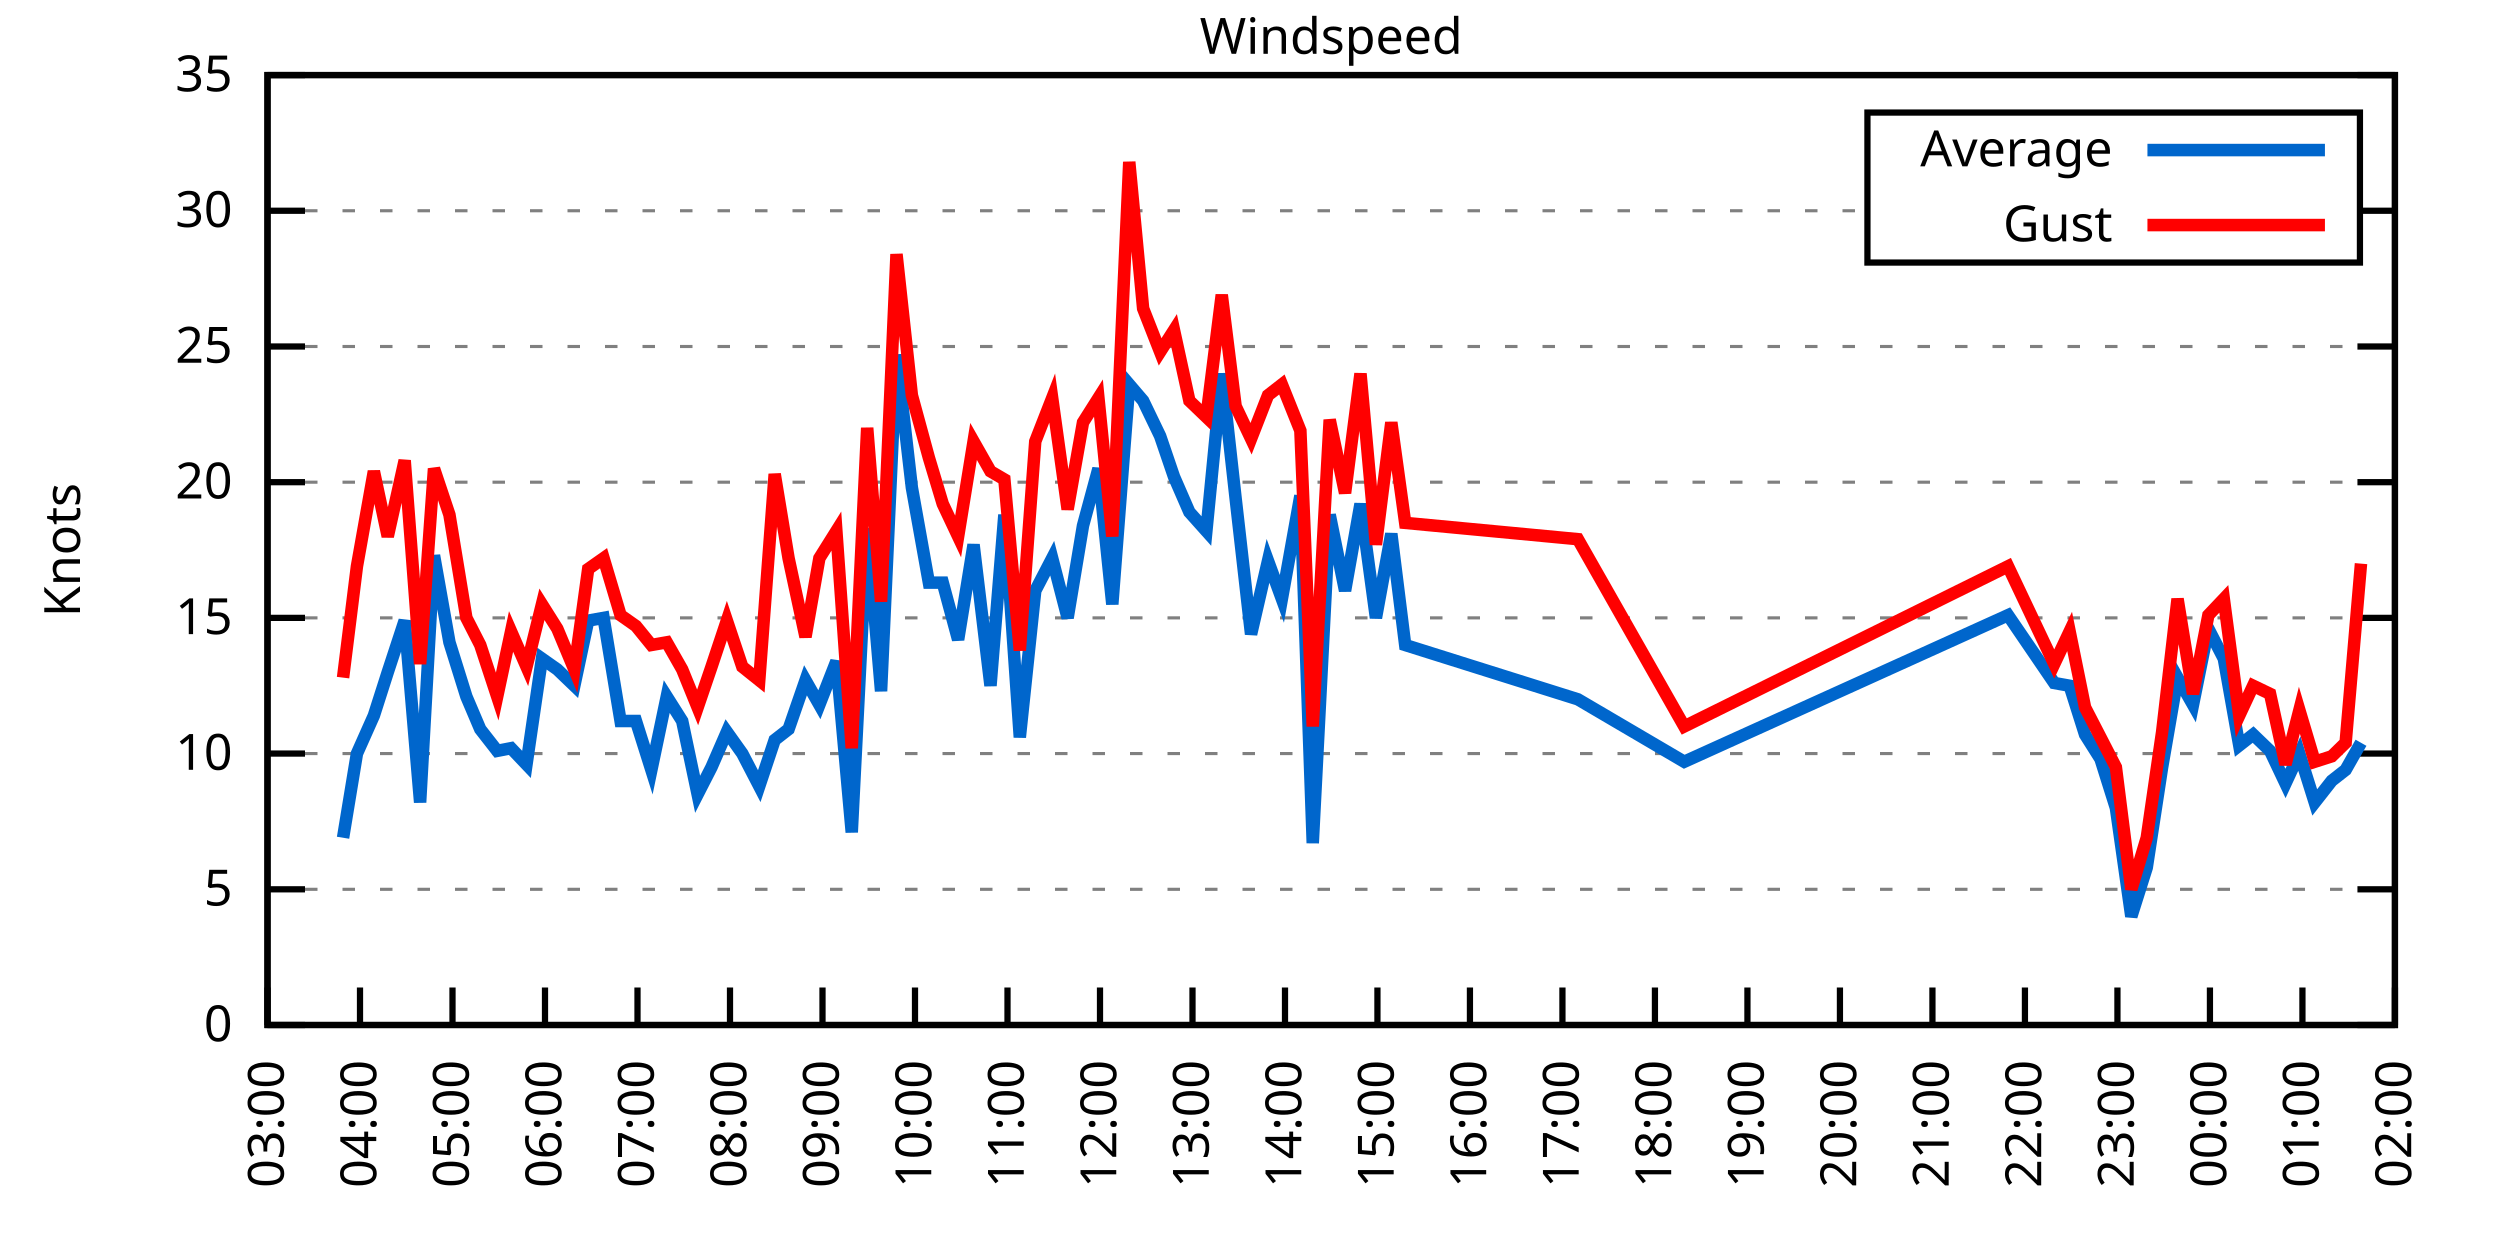
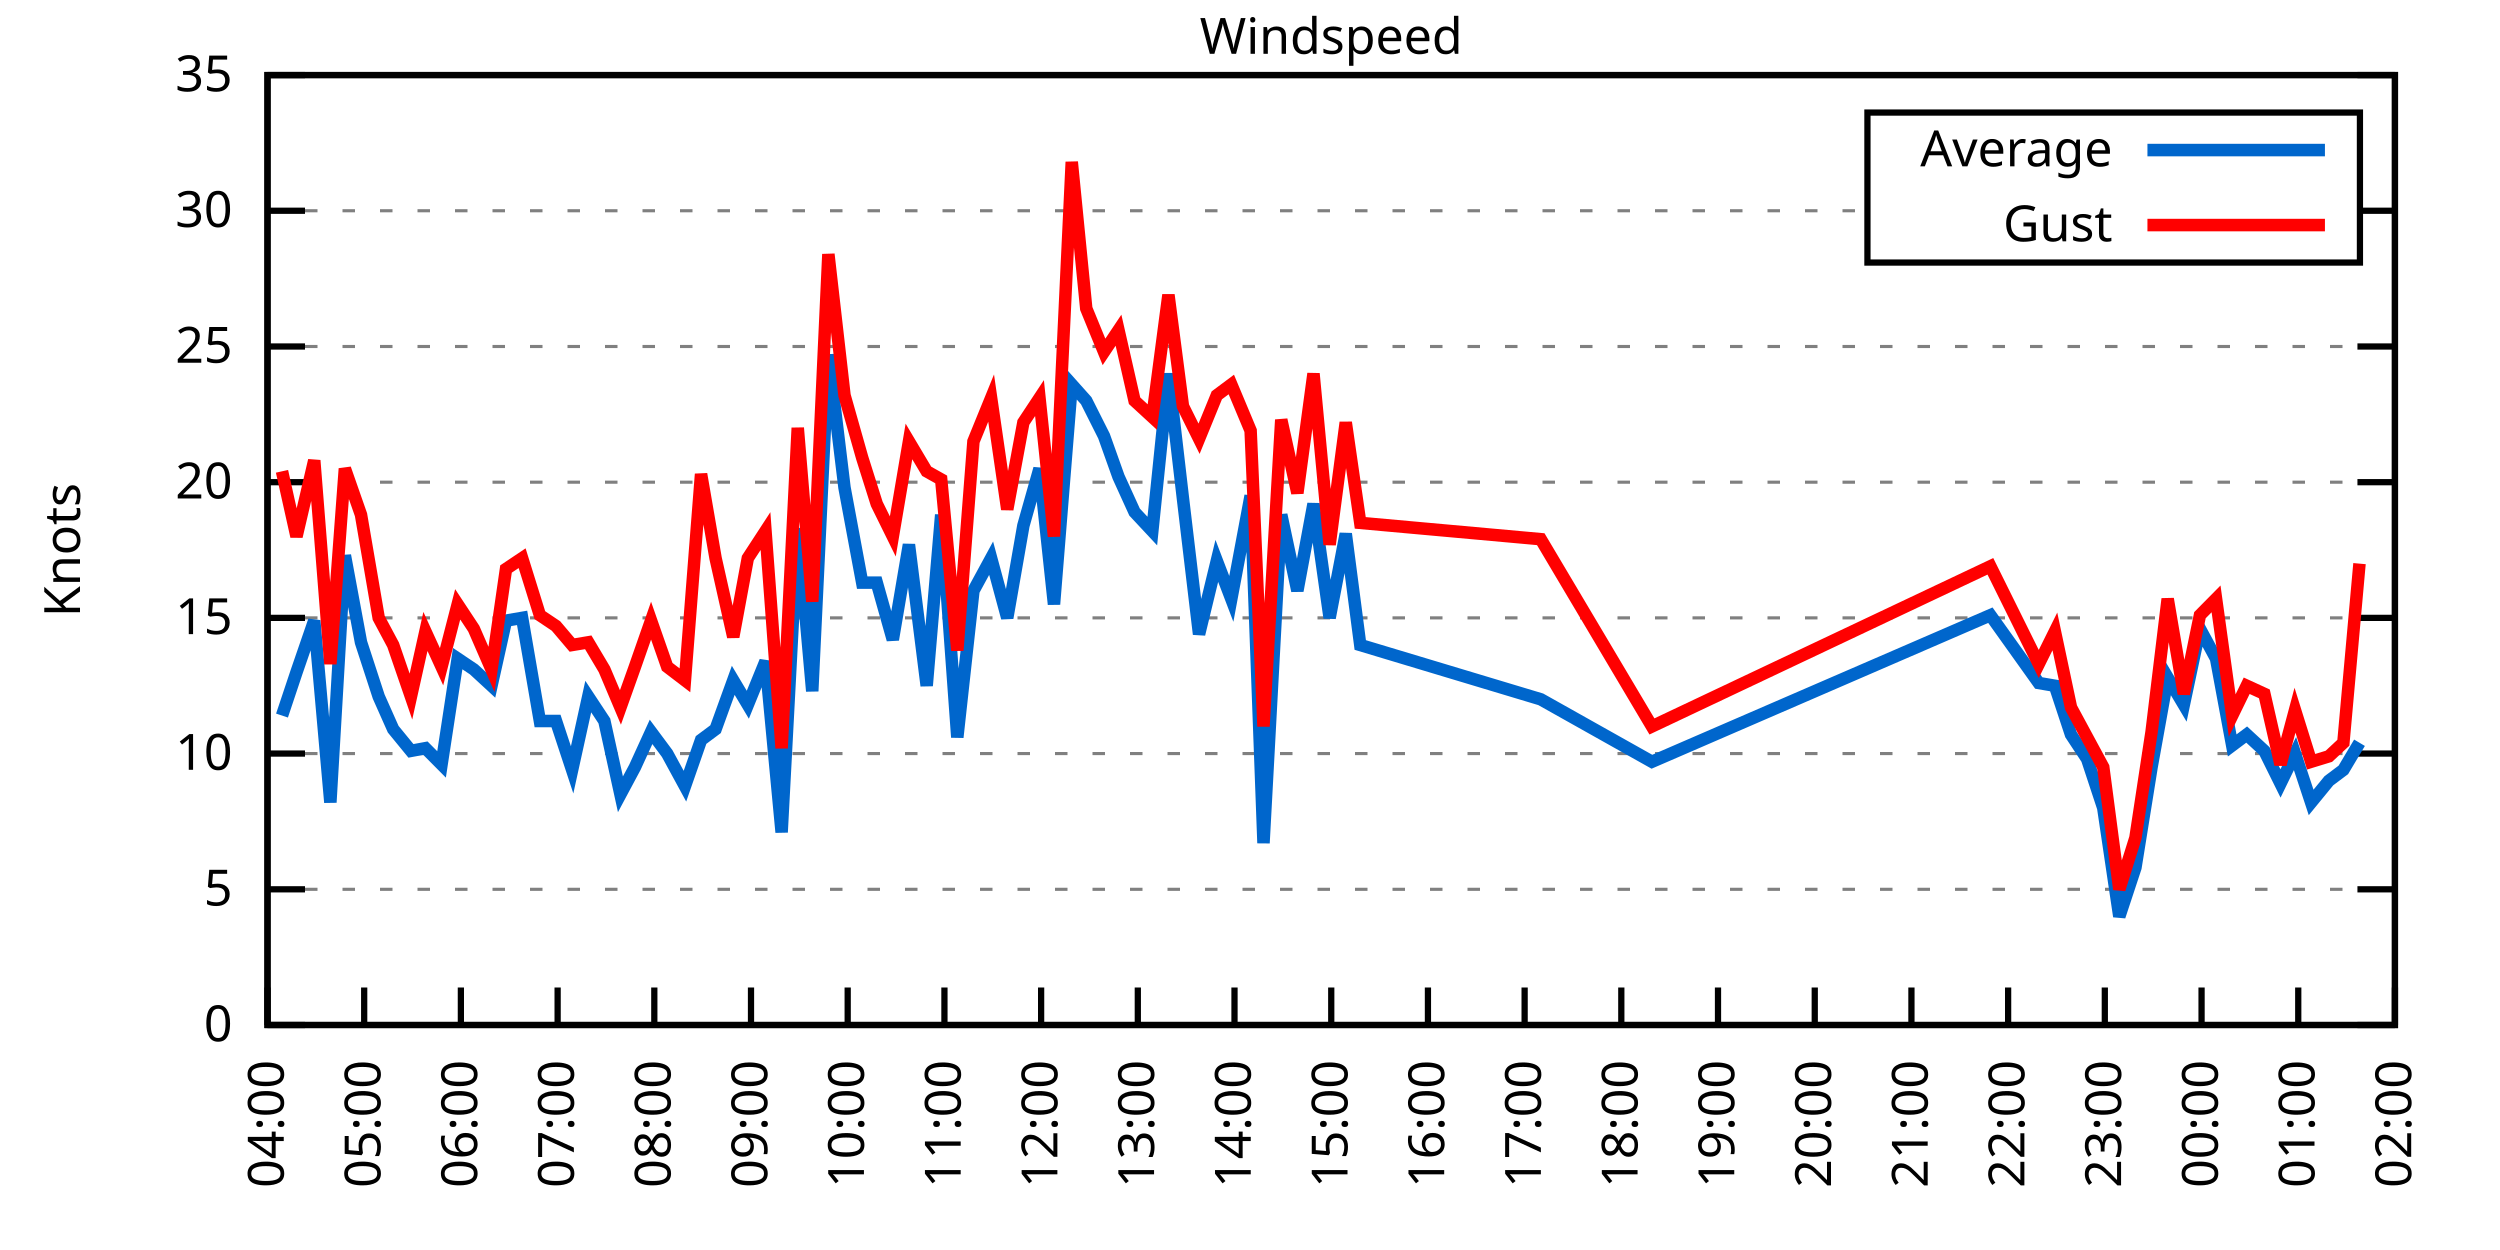
<svg xmlns="http://www.w3.org/2000/svg" xmlns:xlink="http://www.w3.org/1999/xlink" width="400" height="200" viewBox="0 0 400 200">
  <g id="gnuplot_canvas">
    <rect x="0" y="0" width="400" height="200" fill="none" />
    <defs>
      <circle id="gpDot" r="0.5" stroke-width="0.5" stroke="currentColor" />
      <path id="gpPt0" stroke-width="0.333" stroke="currentColor" d="M-1,0 h2 M0,-1 v2" />
      <path id="gpPt1" stroke-width="0.333" stroke="currentColor" d="M-1,-1 L1,1 M1,-1 L-1,1" />
      <path id="gpPt2" stroke-width="0.333" stroke="currentColor" d="M-1,0 L1,0 M0,-1 L0,1 M-1,-1 L1,1 M-1,1 L1,-1" />
      <rect id="gpPt3" stroke-width="0.333" stroke="currentColor" x="-1" y="-1" width="2" height="2" />
      <rect id="gpPt4" stroke-width="0.333" stroke="currentColor" fill="currentColor" x="-1" y="-1" width="2" height="2" />
      <circle id="gpPt5" stroke-width="0.333" stroke="currentColor" cx="0" cy="0" r="1" />
      <use xlink:href="#gpPt5" id="gpPt6" fill="currentColor" stroke="none" />
      <path id="gpPt7" stroke-width="0.333" stroke="currentColor" d="M0,-1.33 L-1.33,0.67 L1.33,0.67 z" />
      <use xlink:href="#gpPt7" id="gpPt8" fill="currentColor" stroke="none" />
      <use xlink:href="#gpPt7" id="gpPt9" stroke="currentColor" transform="rotate(180)" />
      <use xlink:href="#gpPt9" id="gpPt10" fill="currentColor" stroke="none" />
      <use xlink:href="#gpPt3" id="gpPt11" stroke="currentColor" transform="rotate(45)" />
      <use xlink:href="#gpPt11" id="gpPt12" fill="currentColor" stroke="none" />
      <path id="gpPt13" stroke-width="0.333" stroke="currentColor" d="M0,1.330 L1.265,0.411 L0.782,-1.067 L-0.782,-1.076 L-1.265,0.411 z" />
      <use xlink:href="#gpPt13" id="gpPt14" fill="currentColor" stroke="none" />
      <filter id="textbox" filterUnits="objectBoundingBox" x="0" y="0" height="1" width="1">
        <feFlood flood-color="white" flood-opacity="1" result="bgnd" />
        <feComposite in="SourceGraphic" in2="bgnd" operator="atop" />
      </filter>
      <filter id="greybox" filterUnits="objectBoundingBox" x="0" y="0" height="1" width="1">
        <feFlood flood-color="lightgrey" flood-opacity="1" result="grey" />
        <feComposite in="SourceGraphic" in2="grey" operator="atop" />
      </filter>
    </defs>
    <g fill="none" color="white" stroke="currentColor" stroke-width="1.00" stroke-linecap="butt" stroke-linejoin="miter">
</g>
    <g fill="none" color="black" stroke="currentColor" stroke-width="1.00" stroke-linecap="butt" stroke-linejoin="miter">
      <g stroke="none" shape-rendering="crispEdges">
        <polygon fill="rgb(255, 255, 255)" points="42.80,164.00 383.18,164.00 383.18,12.02 42.80,12.02 " />
      </g>
    </g>
    <g fill="none" color="black" stroke="currentColor" stroke-width="1.00" stroke-linecap="butt" stroke-linejoin="miter">
</g>
    <g fill="none" color="black" stroke="black" stroke-width="0.50" stroke-linecap="butt" stroke-linejoin="miter">
</g>
    <g fill="none" color="gray" stroke="currentColor" stroke-width="0.50" stroke-linecap="butt" stroke-linejoin="miter">
      <path stroke="gray" stroke-dasharray="2,4" class="gridline" d="M42.80,164.00 L383.19,164.00  " />
    </g>
    <g fill="none" color="gray" stroke="gray" stroke-width="1.00" stroke-linecap="butt" stroke-linejoin="miter">
</g>
    <g fill="none" color="black" stroke="currentColor" stroke-width="1.00" stroke-linecap="butt" stroke-linejoin="miter">
      <path stroke="black" d="M42.80,164.00 L48.80,164.00 M383.19,164.00 L377.19,164.00  " />
      <g transform="translate(37.20,166.60)" stroke="none" fill="black" font-family="Sans" font-size="8.00" text-anchor="end">
        <text>
          <tspan font-family="Sans"> 0</tspan>
        </text>
      </g>
    </g>
    <g fill="none" color="black" stroke="currentColor" stroke-width="1.00" stroke-linecap="butt" stroke-linejoin="miter">
</g>
    <g fill="none" color="black" stroke="black" stroke-width="0.50" stroke-linecap="butt" stroke-linejoin="miter">
</g>
    <g fill="none" color="gray" stroke="currentColor" stroke-width="0.50" stroke-linecap="butt" stroke-linejoin="miter">
      <path stroke="gray" stroke-dasharray="2,4" class="gridline" d="M42.80,142.29 L383.19,142.29  " />
    </g>
    <g fill="none" color="gray" stroke="gray" stroke-width="1.00" stroke-linecap="butt" stroke-linejoin="miter">
</g>
    <g fill="none" color="black" stroke="currentColor" stroke-width="1.00" stroke-linecap="butt" stroke-linejoin="miter">
      <path stroke="black" d="M42.80,142.29 L48.80,142.29 M383.19,142.29 L377.19,142.29  " />
      <g transform="translate(37.20,144.89)" stroke="none" fill="black" font-family="Sans" font-size="8.00" text-anchor="end">
        <text>
          <tspan font-family="Sans"> 5</tspan>
        </text>
      </g>
    </g>
    <g fill="none" color="black" stroke="currentColor" stroke-width="1.00" stroke-linecap="butt" stroke-linejoin="miter">
</g>
    <g fill="none" color="black" stroke="black" stroke-width="0.50" stroke-linecap="butt" stroke-linejoin="miter">
</g>
    <g fill="none" color="gray" stroke="currentColor" stroke-width="0.50" stroke-linecap="butt" stroke-linejoin="miter">
      <path stroke="gray" stroke-dasharray="2,4" class="gridline" d="M42.80,120.57 L383.19,120.57  " />
    </g>
    <g fill="none" color="gray" stroke="gray" stroke-width="1.00" stroke-linecap="butt" stroke-linejoin="miter">
</g>
    <g fill="none" color="black" stroke="currentColor" stroke-width="1.00" stroke-linecap="butt" stroke-linejoin="miter">
      <path stroke="black" d="M42.80,120.57 L48.80,120.57 M383.19,120.57 L377.19,120.57  " />
      <g transform="translate(37.20,123.17)" stroke="none" fill="black" font-family="Sans" font-size="8.00" text-anchor="end">
        <text>
          <tspan font-family="Sans"> 10</tspan>
        </text>
      </g>
    </g>
    <g fill="none" color="black" stroke="currentColor" stroke-width="1.00" stroke-linecap="butt" stroke-linejoin="miter">
</g>
    <g fill="none" color="black" stroke="black" stroke-width="0.50" stroke-linecap="butt" stroke-linejoin="miter">
</g>
    <g fill="none" color="gray" stroke="currentColor" stroke-width="0.50" stroke-linecap="butt" stroke-linejoin="miter">
      <path stroke="gray" stroke-dasharray="2,4" class="gridline" d="M42.80,98.86 L383.19,98.86  " />
    </g>
    <g fill="none" color="gray" stroke="gray" stroke-width="1.00" stroke-linecap="butt" stroke-linejoin="miter">
</g>
    <g fill="none" color="black" stroke="currentColor" stroke-width="1.00" stroke-linecap="butt" stroke-linejoin="miter">
      <path stroke="black" d="M42.80,98.86 L48.80,98.86 M383.19,98.86 L377.19,98.86  " />
      <g transform="translate(37.20,101.46)" stroke="none" fill="black" font-family="Sans" font-size="8.00" text-anchor="end">
        <text>
          <tspan font-family="Sans"> 15</tspan>
        </text>
      </g>
    </g>
    <g fill="none" color="black" stroke="currentColor" stroke-width="1.00" stroke-linecap="butt" stroke-linejoin="miter">
</g>
    <g fill="none" color="black" stroke="black" stroke-width="0.50" stroke-linecap="butt" stroke-linejoin="miter">
</g>
    <g fill="none" color="gray" stroke="currentColor" stroke-width="0.50" stroke-linecap="butt" stroke-linejoin="miter">
      <path stroke="gray" stroke-dasharray="2,4" class="gridline" d="M42.80,77.15 L383.19,77.15  " />
    </g>
    <g fill="none" color="gray" stroke="gray" stroke-width="1.00" stroke-linecap="butt" stroke-linejoin="miter">
</g>
    <g fill="none" color="black" stroke="currentColor" stroke-width="1.00" stroke-linecap="butt" stroke-linejoin="miter">
      <path stroke="black" d="M42.80,77.15 L48.80,77.15 M383.19,77.15 L377.19,77.15  " />
      <g transform="translate(37.20,79.75)" stroke="none" fill="black" font-family="Sans" font-size="8.00" text-anchor="end">
        <text>
          <tspan font-family="Sans"> 20</tspan>
        </text>
      </g>
    </g>
    <g fill="none" color="black" stroke="currentColor" stroke-width="1.00" stroke-linecap="butt" stroke-linejoin="miter">
</g>
    <g fill="none" color="black" stroke="black" stroke-width="0.50" stroke-linecap="butt" stroke-linejoin="miter">
</g>
    <g fill="none" color="gray" stroke="currentColor" stroke-width="0.50" stroke-linecap="butt" stroke-linejoin="miter">
      <path stroke="gray" stroke-dasharray="2,4" class="gridline" d="M42.80,55.44 L383.19,55.44  " />
    </g>
    <g fill="none" color="gray" stroke="gray" stroke-width="1.00" stroke-linecap="butt" stroke-linejoin="miter">
</g>
    <g fill="none" color="black" stroke="currentColor" stroke-width="1.00" stroke-linecap="butt" stroke-linejoin="miter">
      <path stroke="black" d="M42.80,55.44 L48.80,55.44 M383.19,55.44 L377.19,55.44  " />
      <g transform="translate(37.20,58.04)" stroke="none" fill="black" font-family="Sans" font-size="8.00" text-anchor="end">
        <text>
          <tspan font-family="Sans"> 25</tspan>
        </text>
      </g>
    </g>
    <g fill="none" color="black" stroke="currentColor" stroke-width="1.00" stroke-linecap="butt" stroke-linejoin="miter">
</g>
    <g fill="none" color="black" stroke="black" stroke-width="0.50" stroke-linecap="butt" stroke-linejoin="miter">
</g>
    <g fill="none" color="gray" stroke="currentColor" stroke-width="0.50" stroke-linecap="butt" stroke-linejoin="miter">
      <path stroke="gray" stroke-dasharray="2,4" class="gridline" d="M42.80,33.72 L298.79,33.72 M377.59,33.72 L383.19,33.72  " />
    </g>
    <g fill="none" color="gray" stroke="gray" stroke-width="1.00" stroke-linecap="butt" stroke-linejoin="miter">
</g>
    <g fill="none" color="black" stroke="currentColor" stroke-width="1.00" stroke-linecap="butt" stroke-linejoin="miter">
      <path stroke="black" d="M42.80,33.72 L48.80,33.72 M383.19,33.72 L377.19,33.72  " />
      <g transform="translate(37.20,36.32)" stroke="none" fill="black" font-family="Sans" font-size="8.00" text-anchor="end">
        <text>
          <tspan font-family="Sans"> 30</tspan>
        </text>
      </g>
    </g>
    <g fill="none" color="black" stroke="currentColor" stroke-width="1.00" stroke-linecap="butt" stroke-linejoin="miter">
</g>
    <g fill="none" color="black" stroke="black" stroke-width="0.50" stroke-linecap="butt" stroke-linejoin="miter">
</g>
    <g fill="none" color="gray" stroke="currentColor" stroke-width="0.50" stroke-linecap="butt" stroke-linejoin="miter">
      <path stroke="gray" stroke-dasharray="2,4" class="gridline" d="M42.80,12.01 L383.19,12.01  " />
    </g>
    <g fill="none" color="gray" stroke="gray" stroke-width="1.00" stroke-linecap="butt" stroke-linejoin="miter">
</g>
    <g fill="none" color="black" stroke="currentColor" stroke-width="1.00" stroke-linecap="butt" stroke-linejoin="miter">
      <path stroke="black" d="M42.80,12.01 L48.80,12.01 M383.19,12.01 L377.19,12.01  " />
      <g transform="translate(37.20,14.61)" stroke="none" fill="black" font-family="Sans" font-size="8.00" text-anchor="end">
        <text>
          <tspan font-family="Sans"> 35</tspan>
        </text>
      </g>
    </g>
    <g fill="none" color="black" stroke="currentColor" stroke-width="1.00" stroke-linecap="butt" stroke-linejoin="miter">
      <path stroke="black" d="M42.80,164.00 L42.80,158.00  " />
      <g transform="translate(45.40,169.60) rotate(270.00)" stroke="none" fill="black" font-family="Sans" font-size="8.00" text-anchor="end">
        <text>
-           <tspan font-family="Sans">03:00</tspan>
-         </text>
-       </g>
-     </g>
-     <g fill="none" color="black" stroke="currentColor" stroke-width="1.00" stroke-linecap="butt" stroke-linejoin="miter">
-       <path stroke="black" d="M57.60,164.00 L57.60,158.00  " />
-       <g transform="translate(60.20,169.60) rotate(270.00)" stroke="none" fill="black" font-family="Sans" font-size="8.00" text-anchor="end">
-         <text>
          <tspan font-family="Sans">04:00</tspan>
        </text>
      </g>
    </g>
    <g fill="none" color="black" stroke="currentColor" stroke-width="1.00" stroke-linecap="butt" stroke-linejoin="miter">
-       <path stroke="black" d="M72.40,164.00 L72.40,158.00  " />
-       <g transform="translate(75.00,169.60) rotate(270.00)" stroke="none" fill="black" font-family="Sans" font-size="8.00" text-anchor="end">
+       <path stroke="black" d="M58.27,164.00 L58.27,158.00  " />
+       <g transform="translate(60.87,169.60) rotate(270.00)" stroke="none" fill="black" font-family="Sans" font-size="8.00" text-anchor="end">
        <text>
          <tspan font-family="Sans">05:00</tspan>
        </text>
      </g>
    </g>
    <g fill="none" color="black" stroke="currentColor" stroke-width="1.00" stroke-linecap="butt" stroke-linejoin="miter">
-       <path stroke="black" d="M87.20,164.00 L87.20,158.00  " />
-       <g transform="translate(89.80,169.60) rotate(270.00)" stroke="none" fill="black" font-family="Sans" font-size="8.00" text-anchor="end">
+       <path stroke="black" d="M73.74,164.00 L73.74,158.00  " />
+       <g transform="translate(76.34,169.60) rotate(270.00)" stroke="none" fill="black" font-family="Sans" font-size="8.00" text-anchor="end">
        <text>
          <tspan font-family="Sans">06:00</tspan>
        </text>
      </g>
    </g>
    <g fill="none" color="black" stroke="currentColor" stroke-width="1.00" stroke-linecap="butt" stroke-linejoin="miter">
-       <path stroke="black" d="M102.00,164.00 L102.00,158.00  " />
-       <g transform="translate(104.60,169.60) rotate(270.00)" stroke="none" fill="black" font-family="Sans" font-size="8.00" text-anchor="end">
+       <path stroke="black" d="M89.22,164.00 L89.22,158.00  " />
+       <g transform="translate(91.82,169.60) rotate(270.00)" stroke="none" fill="black" font-family="Sans" font-size="8.00" text-anchor="end">
        <text>
          <tspan font-family="Sans">07:00</tspan>
        </text>
      </g>
    </g>
    <g fill="none" color="black" stroke="currentColor" stroke-width="1.00" stroke-linecap="butt" stroke-linejoin="miter">
-       <path stroke="black" d="M116.80,164.00 L116.80,158.00  " />
-       <g transform="translate(119.40,169.60) rotate(270.00)" stroke="none" fill="black" font-family="Sans" font-size="8.00" text-anchor="end">
+       <path stroke="black" d="M104.69,164.00 L104.69,158.00  " />
+       <g transform="translate(107.29,169.60) rotate(270.00)" stroke="none" fill="black" font-family="Sans" font-size="8.00" text-anchor="end">
        <text>
          <tspan font-family="Sans">08:00</tspan>
        </text>
      </g>
    </g>
    <g fill="none" color="black" stroke="currentColor" stroke-width="1.00" stroke-linecap="butt" stroke-linejoin="miter">
-       <path stroke="black" d="M131.60,164.00 L131.60,158.00  " />
-       <g transform="translate(134.20,169.60) rotate(270.00)" stroke="none" fill="black" font-family="Sans" font-size="8.00" text-anchor="end">
+       <path stroke="black" d="M120.16,164.00 L120.16,158.00  " />
+       <g transform="translate(122.76,169.60) rotate(270.00)" stroke="none" fill="black" font-family="Sans" font-size="8.00" text-anchor="end">
        <text>
          <tspan font-family="Sans">09:00</tspan>
        </text>
      </g>
    </g>
    <g fill="none" color="black" stroke="currentColor" stroke-width="1.00" stroke-linecap="butt" stroke-linejoin="miter">
-       <path stroke="black" d="M146.40,164.00 L146.40,158.00  " />
-       <g transform="translate(149.00,169.60) rotate(270.00)" stroke="none" fill="black" font-family="Sans" font-size="8.00" text-anchor="end">
+       <path stroke="black" d="M135.63,164.00 L135.63,158.00  " />
+       <g transform="translate(138.23,169.60) rotate(270.00)" stroke="none" fill="black" font-family="Sans" font-size="8.00" text-anchor="end">
        <text>
          <tspan font-family="Sans">10:00</tspan>
        </text>
      </g>
    </g>
    <g fill="none" color="black" stroke="currentColor" stroke-width="1.00" stroke-linecap="butt" stroke-linejoin="miter">
-       <path stroke="black" d="M161.20,164.00 L161.20,158.00  " />
-       <g transform="translate(163.80,169.60) rotate(270.00)" stroke="none" fill="black" font-family="Sans" font-size="8.00" text-anchor="end">
+       <path stroke="black" d="M151.11,164.00 L151.11,158.00  " />
+       <g transform="translate(153.71,169.60) rotate(270.00)" stroke="none" fill="black" font-family="Sans" font-size="8.00" text-anchor="end">
        <text>
          <tspan font-family="Sans">11:00</tspan>
        </text>
      </g>
    </g>
    <g fill="none" color="black" stroke="currentColor" stroke-width="1.00" stroke-linecap="butt" stroke-linejoin="miter">
-       <path stroke="black" d="M176.00,164.00 L176.00,158.00  " />
-       <g transform="translate(178.60,169.60) rotate(270.00)" stroke="none" fill="black" font-family="Sans" font-size="8.00" text-anchor="end">
+       <path stroke="black" d="M166.58,164.00 L166.58,158.00  " />
+       <g transform="translate(169.18,169.60) rotate(270.00)" stroke="none" fill="black" font-family="Sans" font-size="8.00" text-anchor="end">
        <text>
          <tspan font-family="Sans">12:00</tspan>
        </text>
      </g>
    </g>
    <g fill="none" color="black" stroke="currentColor" stroke-width="1.00" stroke-linecap="butt" stroke-linejoin="miter">
-       <path stroke="black" d="M190.80,164.00 L190.80,158.00  " />
-       <g transform="translate(193.40,169.60) rotate(270.00)" stroke="none" fill="black" font-family="Sans" font-size="8.00" text-anchor="end">
+       <path stroke="black" d="M182.05,164.00 L182.05,158.00  " />
+       <g transform="translate(184.65,169.60) rotate(270.00)" stroke="none" fill="black" font-family="Sans" font-size="8.00" text-anchor="end">
        <text>
          <tspan font-family="Sans">13:00</tspan>
        </text>
      </g>
    </g>
    <g fill="none" color="black" stroke="currentColor" stroke-width="1.00" stroke-linecap="butt" stroke-linejoin="miter">
-       <path stroke="black" d="M205.60,164.00 L205.60,158.00  " />
-       <g transform="translate(208.20,169.60) rotate(270.00)" stroke="none" fill="black" font-family="Sans" font-size="8.00" text-anchor="end">
+       <path stroke="black" d="M197.52,164.00 L197.52,158.00  " />
+       <g transform="translate(200.12,169.60) rotate(270.00)" stroke="none" fill="black" font-family="Sans" font-size="8.00" text-anchor="end">
        <text>
          <tspan font-family="Sans">14:00</tspan>
        </text>
      </g>
    </g>
    <g fill="none" color="black" stroke="currentColor" stroke-width="1.00" stroke-linecap="butt" stroke-linejoin="miter">
-       <path stroke="black" d="M220.39,164.00 L220.39,158.00  " />
-       <g transform="translate(222.99,169.60) rotate(270.00)" stroke="none" fill="black" font-family="Sans" font-size="8.00" text-anchor="end">
+       <path stroke="black" d="M213.00,164.00 L213.00,158.00  " />
+       <g transform="translate(215.60,169.60) rotate(270.00)" stroke="none" fill="black" font-family="Sans" font-size="8.00" text-anchor="end">
        <text>
          <tspan font-family="Sans">15:00</tspan>
        </text>
      </g>
    </g>
    <g fill="none" color="black" stroke="currentColor" stroke-width="1.00" stroke-linecap="butt" stroke-linejoin="miter">
-       <path stroke="black" d="M235.19,164.00 L235.19,158.00  " />
-       <g transform="translate(237.79,169.60) rotate(270.00)" stroke="none" fill="black" font-family="Sans" font-size="8.00" text-anchor="end">
+       <path stroke="black" d="M228.47,164.00 L228.47,158.00  " />
+       <g transform="translate(231.07,169.60) rotate(270.00)" stroke="none" fill="black" font-family="Sans" font-size="8.00" text-anchor="end">
        <text>
          <tspan font-family="Sans">16:00</tspan>
        </text>
      </g>
    </g>
    <g fill="none" color="black" stroke="currentColor" stroke-width="1.00" stroke-linecap="butt" stroke-linejoin="miter">
-       <path stroke="black" d="M249.99,164.00 L249.99,158.00  " />
-       <g transform="translate(252.59,169.60) rotate(270.00)" stroke="none" fill="black" font-family="Sans" font-size="8.00" text-anchor="end">
+       <path stroke="black" d="M243.94,164.00 L243.94,158.00  " />
+       <g transform="translate(246.54,169.60) rotate(270.00)" stroke="none" fill="black" font-family="Sans" font-size="8.00" text-anchor="end">
        <text>
          <tspan font-family="Sans">17:00</tspan>
        </text>
      </g>
    </g>
    <g fill="none" color="black" stroke="currentColor" stroke-width="1.00" stroke-linecap="butt" stroke-linejoin="miter">
-       <path stroke="black" d="M264.79,164.00 L264.79,158.00  " />
-       <g transform="translate(267.39,169.60) rotate(270.00)" stroke="none" fill="black" font-family="Sans" font-size="8.00" text-anchor="end">
+       <path stroke="black" d="M259.41,164.00 L259.41,158.00  " />
+       <g transform="translate(262.01,169.60) rotate(270.00)" stroke="none" fill="black" font-family="Sans" font-size="8.00" text-anchor="end">
        <text>
          <tspan font-family="Sans">18:00</tspan>
        </text>
      </g>
    </g>
    <g fill="none" color="black" stroke="currentColor" stroke-width="1.00" stroke-linecap="butt" stroke-linejoin="miter">
-       <path stroke="black" d="M279.59,164.00 L279.59,158.00  " />
-       <g transform="translate(282.19,169.60) rotate(270.00)" stroke="none" fill="black" font-family="Sans" font-size="8.00" text-anchor="end">
+       <path stroke="black" d="M274.88,164.00 L274.88,158.00  " />
+       <g transform="translate(277.48,169.60) rotate(270.00)" stroke="none" fill="black" font-family="Sans" font-size="8.00" text-anchor="end">
        <text>
          <tspan font-family="Sans">19:00</tspan>
        </text>
      </g>
    </g>
    <g fill="none" color="black" stroke="currentColor" stroke-width="1.00" stroke-linecap="butt" stroke-linejoin="miter">
-       <path stroke="black" d="M294.39,164.00 L294.39,158.00  " />
-       <g transform="translate(296.99,169.60) rotate(270.00)" stroke="none" fill="black" font-family="Sans" font-size="8.00" text-anchor="end">
+       <path stroke="black" d="M290.36,164.00 L290.36,158.00  " />
+       <g transform="translate(292.96,169.60) rotate(270.00)" stroke="none" fill="black" font-family="Sans" font-size="8.00" text-anchor="end">
        <text>
          <tspan font-family="Sans">20:00</tspan>
        </text>
      </g>
    </g>
    <g fill="none" color="black" stroke="currentColor" stroke-width="1.00" stroke-linecap="butt" stroke-linejoin="miter">
-       <path stroke="black" d="M309.19,164.00 L309.19,158.00  " />
-       <g transform="translate(311.79,169.60) rotate(270.00)" stroke="none" fill="black" font-family="Sans" font-size="8.00" text-anchor="end">
+       <path stroke="black" d="M305.83,164.00 L305.83,158.00  " />
+       <g transform="translate(308.43,169.60) rotate(270.00)" stroke="none" fill="black" font-family="Sans" font-size="8.00" text-anchor="end">
        <text>
          <tspan font-family="Sans">21:00</tspan>
        </text>
      </g>
    </g>
    <g fill="none" color="black" stroke="currentColor" stroke-width="1.00" stroke-linecap="butt" stroke-linejoin="miter">
-       <path stroke="black" d="M323.99,164.00 L323.99,158.00  " />
-       <g transform="translate(326.59,169.60) rotate(270.00)" stroke="none" fill="black" font-family="Sans" font-size="8.00" text-anchor="end">
+       <path stroke="black" d="M321.30,164.00 L321.30,158.00  " />
+       <g transform="translate(323.90,169.60) rotate(270.00)" stroke="none" fill="black" font-family="Sans" font-size="8.00" text-anchor="end">
        <text>
          <tspan font-family="Sans">22:00</tspan>
        </text>
      </g>
    </g>
    <g fill="none" color="black" stroke="currentColor" stroke-width="1.00" stroke-linecap="butt" stroke-linejoin="miter">
-       <path stroke="black" d="M338.79,164.00 L338.79,158.00  " />
-       <g transform="translate(341.39,169.60) rotate(270.00)" stroke="none" fill="black" font-family="Sans" font-size="8.00" text-anchor="end">
+       <path stroke="black" d="M336.77,164.00 L336.77,158.00  " />
+       <g transform="translate(339.37,169.60) rotate(270.00)" stroke="none" fill="black" font-family="Sans" font-size="8.00" text-anchor="end">
        <text>
          <tspan font-family="Sans">23:00</tspan>
        </text>
      </g>
    </g>
    <g fill="none" color="black" stroke="currentColor" stroke-width="1.00" stroke-linecap="butt" stroke-linejoin="miter">
-       <path stroke="black" d="M353.59,164.00 L353.59,158.00  " />
-       <g transform="translate(356.19,169.60) rotate(270.00)" stroke="none" fill="black" font-family="Sans" font-size="8.00" text-anchor="end">
+       <path stroke="black" d="M352.25,164.00 L352.25,158.00  " />
+       <g transform="translate(354.85,169.60) rotate(270.00)" stroke="none" fill="black" font-family="Sans" font-size="8.00" text-anchor="end">
        <text>
          <tspan font-family="Sans">00:00</tspan>
        </text>
      </g>
    </g>
    <g fill="none" color="black" stroke="currentColor" stroke-width="1.00" stroke-linecap="butt" stroke-linejoin="miter">
-       <path stroke="black" d="M368.39,164.00 L368.39,158.00  " />
-       <g transform="translate(370.99,169.60) rotate(270.00)" stroke="none" fill="black" font-family="Sans" font-size="8.00" text-anchor="end">
+       <path stroke="black" d="M367.72,164.00 L367.72,158.00  " />
+       <g transform="translate(370.32,169.60) rotate(270.00)" stroke="none" fill="black" font-family="Sans" font-size="8.00" text-anchor="end">
        <text>
          <tspan font-family="Sans">01:00</tspan>
        </text>
      </g>
    </g>
    <g fill="none" color="black" stroke="currentColor" stroke-width="1.00" stroke-linecap="butt" stroke-linejoin="miter">
      <path stroke="black" d="M383.19,164.00 L383.19,158.00  " />
      <g transform="translate(385.79,169.60) rotate(270.00)" stroke="none" fill="black" font-family="Sans" font-size="8.00" text-anchor="end">
        <text>
          <tspan font-family="Sans">02:00</tspan>
        </text>
      </g>
    </g>
    <g fill="none" color="black" stroke="currentColor" stroke-width="1.00" stroke-linecap="butt" stroke-linejoin="miter">
</g>
    <g fill="none" color="black" stroke="currentColor" stroke-width="1.00" stroke-linecap="butt" stroke-linejoin="miter">
      <path stroke="black" d="M42.80,12.01 L42.80,164.00 L383.19,164.00 L383.19,12.01 L42.80,12.01 Z  " />
    </g>
    <g fill="none" color="black" stroke="currentColor" stroke-width="1.00" stroke-linecap="butt" stroke-linejoin="miter">
</g>
    <g fill="none" color="black" stroke="currentColor" stroke-width="1.00" stroke-linecap="butt" stroke-linejoin="miter">
      <path stroke="black" d="M298.79,42.01 L298.79,18.01 L377.59,18.01 L377.59,42.01 L298.79,42.01 Z  " />
    </g>
    <g id="Windspeed_plot_1">
      <g fill="none" color="white" stroke="black" stroke-width="2.00" stroke-linecap="butt" stroke-linejoin="miter">
</g>
      <g fill="none" color="black" stroke="currentColor" stroke-width="2.00" stroke-linecap="butt" stroke-linejoin="miter">
        <g transform="translate(337.99,26.61)" stroke="none" fill="black" font-family="Sans" font-size="8.00" text-anchor="end">
          <text>
            <tspan font-family="Sans">Average</tspan>
          </text>
        </g>
      </g>
      <g fill="none" color="black" stroke="currentColor" stroke-width="2.00" stroke-linecap="butt" stroke-linejoin="miter">
-         <path stroke="rgb(  0, 102, 204)" d="M343.59,24.01 L371.99,24.01 M54.89,134.04 L57.11,120.57 L59.82,114.49 L62.04,107.55 L64.75,99.30 L67.22,128.39   L69.44,88.87 L71.91,102.77 L74.62,111.45 L76.84,116.67 L79.55,120.14 L81.77,119.71 L84.24,122.31 L86.71,105.38   L89.17,107.11 L91.89,109.72 L94.11,99.30 L96.57,98.86 L99.29,115.36 L101.75,115.36 L104.22,123.18 L106.68,111.45   L109.15,115.36 L111.62,127.09 L113.84,122.75 L116.30,117.10 L118.77,120.57 L121.48,125.79 L123.95,118.40 L126.17,116.67   L128.88,108.85 L131.10,112.76 L133.82,105.81 L136.28,133.17 L138.75,84.53 L140.97,110.59 L143.44,56.74 L145.90,78.02   L148.62,93.22 L150.84,93.22 L153.30,102.34 L155.77,87.14 L158.48,109.72 L160.70,82.36 L163.17,117.97 L165.64,94.52   L168.35,89.31 L170.82,98.86 L173.28,84.10 L175.75,74.98 L177.97,96.69 L180.68,61.52 L182.90,64.12 L185.62,69.77   L187.84,76.28 L190.30,81.93 L193.02,84.97 L195.48,59.78 L197.70,79.75 L200.17,101.47 L202.88,89.74 L205.10,95.82   L208.06,79.32 L210.04,134.90 L212.75,82.36 L215.21,94.52 L217.68,80.62 L220.15,98.86 L222.61,85.40 L224.83,103.20   L252.46,111.89 L269.48,121.88 L321.28,98.43 L328.68,109.28 L331.14,109.72 L333.61,117.53 L336.08,121.44 L338.54,129.26   L341.01,146.63 L343.48,138.81 L345.94,122.75 L348.41,108.42 L350.88,112.76 L353.34,100.60 L355.81,105.38 L358.28,119.27   L360.50,117.53 L363.21,120.14 L365.68,125.35 L367.90,120.57 L370.36,128.39 L373.08,124.92 L375.30,123.18 L377.76,118.84    " />
+         <path stroke="rgb(  0, 102, 204)" d="M343.59,24.01 L371.99,24.01 M45.12,114.49 L47.44,107.55 L50.28,99.30 L52.86,128.39 L55.18,88.87 L57.76,102.77   L60.59,111.45 L62.91,116.67 L65.75,120.14 L68.07,119.71 L70.65,122.31 L73.23,105.38 L75.81,107.11 L78.64,109.72   L80.96,99.30 L83.54,98.86 L86.38,115.36 L88.96,115.36 L91.54,123.18 L94.12,111.45 L96.70,115.36 L99.27,127.09   L101.59,122.75 L104.17,117.10 L106.75,120.57 L109.59,125.79 L112.17,118.40 L114.49,116.67 L117.32,108.85 L119.65,112.76   L122.48,105.81 L125.06,133.17 L127.64,84.53 L129.96,110.59 L132.54,56.74 L135.12,78.02 L137.95,93.22 L140.28,93.22   L142.85,102.34 L145.43,87.14 L148.27,109.72 L150.59,82.36 L153.17,117.97 L155.75,94.52 L158.58,89.31 L161.16,98.86   L163.74,84.10 L166.32,74.98 L168.64,96.69 L171.48,61.52 L173.80,64.12 L176.64,69.77 L178.96,76.28 L181.53,81.93   L184.37,84.97 L186.95,59.78 L189.27,79.75 L191.85,101.47 L194.69,89.74 L197.01,95.82 L200.10,79.32 L202.16,134.90   L205.00,82.36 L207.58,94.52 L210.16,80.62 L212.74,98.86 L215.32,85.40 L217.64,103.20 L246.52,111.89 L264.31,121.88   L318.46,98.43 L326.20,109.28 L328.78,109.72 L331.36,117.53 L333.94,121.44 L336.52,129.26 L339.09,146.63 L341.67,138.81   L344.25,122.75 L346.83,108.42 L349.41,112.76 L351.99,100.60 L354.57,105.38 L357.15,119.27 L359.47,117.53 L362.30,120.14   L364.88,125.35 L367.20,120.57 L369.78,128.39 L372.62,124.92 L374.94,123.18 L377.52,118.84  " />
      </g>
    </g>
    <g id="Windspeed_plot_2">
      <g fill="none" color="black" stroke="currentColor" stroke-width="2.00" stroke-linecap="butt" stroke-linejoin="miter">
        <g transform="translate(337.99,38.61)" stroke="none" fill="black" font-family="Sans" font-size="8.00" text-anchor="end">
          <text>
            <tspan font-family="Sans">Gust</tspan>
          </text>
        </g>
      </g>
      <g fill="none" color="black" stroke="currentColor" stroke-width="2.00" stroke-linecap="butt" stroke-linejoin="miter">
-         <path stroke="rgb(255,   0,   0)" d="M343.59,36.01 L371.99,36.01 M54.89,108.42 L57.11,90.61 L59.82,75.41 L62.04,85.83 L64.75,73.67 L67.22,106.24   L69.44,74.98 L71.91,82.36 L74.62,98.86 L76.84,103.20 L79.55,111.45 L81.77,101.03 L84.24,106.68 L86.71,96.69   L89.17,100.60 L91.89,107.11 L94.11,91.04 L96.57,89.31 L99.29,98.43 L101.75,100.16 L104.22,103.20 L106.68,102.77   L109.15,107.11 L111.62,113.19 L113.84,106.68 L116.30,99.30 L118.77,106.68 L121.48,108.85 L123.95,75.85 L126.17,89.31   L128.88,101.90 L131.10,89.31 L133.82,84.97 L136.28,119.71 L138.75,68.46 L140.97,96.26 L143.44,40.67 L145.90,63.25   L148.62,73.24 L150.84,80.62 L153.30,85.83 L155.77,70.63 L158.48,75.41 L160.70,76.71 L163.17,104.07 L165.64,70.63   L168.35,63.69 L170.82,81.49 L173.28,67.59 L175.75,63.69 L177.97,85.83 L180.68,25.91 L182.90,49.36 L185.62,56.30   L187.84,52.83 L190.30,64.12 L193.02,66.73 L195.48,47.18 L197.70,64.99 L200.17,70.20 L202.88,63.25 L205.10,61.52   L208.06,68.90 L210.04,116.23 L212.75,67.16 L215.21,78.89 L217.68,59.78 L220.15,87.14 L222.61,67.59 L224.83,83.66   L252.46,86.27 L269.48,116.23 L321.28,90.61 L328.68,106.24 L331.14,101.03 L333.61,113.19 L336.08,117.97 L338.54,122.75   L341.01,142.29 L343.48,134.04 L345.94,117.10 L348.41,95.82 L350.88,111.02 L353.34,98.43 L355.81,95.82 L358.28,114.49   L360.50,109.72 L363.21,111.02 L365.68,122.31 L367.90,113.63 L370.36,121.88 L373.08,121.01 L375.30,118.84 L377.76,90.18    " />
+         <path stroke="rgb(255,   0,   0)" d="M343.59,36.01 L371.99,36.01 M45.12,75.41 L47.44,85.83 L50.28,73.67 L52.86,106.24 L55.18,74.98 L57.76,82.36   L60.59,98.86 L62.91,103.20 L65.75,111.45 L68.07,101.03 L70.65,106.68 L73.23,96.69 L75.81,100.60 L78.64,107.11   L80.96,91.04 L83.54,89.31 L86.38,98.43 L88.96,100.16 L91.54,103.20 L94.12,102.77 L96.70,107.11 L99.27,113.19   L101.59,106.68 L104.17,99.30 L106.75,106.68 L109.59,108.85 L112.17,75.85 L114.49,89.31 L117.32,101.90 L119.65,89.31   L122.48,84.97 L125.06,119.71 L127.64,68.46 L129.96,96.26 L132.54,40.67 L135.12,63.25 L137.95,73.24 L140.28,80.62   L142.85,85.83 L145.43,70.63 L148.27,75.41 L150.59,76.71 L153.17,104.07 L155.75,70.63 L158.58,63.69 L161.16,81.49   L163.74,67.59 L166.32,63.69 L168.64,85.83 L171.48,25.91 L173.80,49.36 L176.64,56.30 L178.96,52.83 L181.53,64.12   L184.37,66.73 L186.95,47.18 L189.27,64.99 L191.85,70.20 L194.69,63.25 L197.01,61.52 L200.10,68.90 L202.16,116.23   L205.00,67.16 L207.58,78.89 L210.16,59.78 L212.74,87.14 L215.32,67.59 L217.64,83.66 L246.52,86.27 L264.31,116.23   L318.46,90.61 L326.20,106.24 L328.78,101.03 L331.36,113.19 L333.94,117.97 L336.52,122.75 L339.09,142.29 L341.67,134.04   L344.25,117.10 L346.83,95.82 L349.41,111.02 L351.99,98.43 L354.57,95.82 L357.15,114.49 L359.47,109.72 L362.30,111.02   L364.88,122.31 L367.20,113.63 L369.78,121.88 L372.62,121.01 L374.94,118.84 L377.52,90.18  " />
      </g>
    </g>
    <g fill="none" color="black" stroke="currentColor" stroke-width="2.00" stroke-linecap="butt" stroke-linejoin="miter">
</g>
    <g fill="none" color="black" stroke="black" stroke-width="1.00" stroke-linecap="butt" stroke-linejoin="miter">
</g>
    <g fill="none" color="black" stroke="currentColor" stroke-width="1.00" stroke-linecap="butt" stroke-linejoin="miter">
      <path stroke="black" d="M42.80,12.01 L42.80,164.00 L383.19,164.00 L383.19,12.01 L42.80,12.01 Z  " />
      <g transform="translate(12.80,88.01) rotate(270.00)" stroke="none" fill="black" font-family="Sans" font-size="8.00" text-anchor="middle">
        <text>
          <tspan font-family="Sans">Knots</tspan>
        </text>
      </g>
    </g>
    <g fill="none" color="black" stroke="currentColor" stroke-width="1.00" stroke-linecap="butt" stroke-linejoin="miter">
</g>
    <g fill="none" color="black" stroke="currentColor" stroke-width="1.00" stroke-linecap="butt" stroke-linejoin="miter">
      <g transform="translate(212.99,8.61)" stroke="none" fill="black" font-family="Sans" font-size="8.00" text-anchor="middle">
        <text>
          <tspan font-family="Sans">Windspeed</tspan>
        </text>
      </g>
    </g>
    <g fill="none" color="black" stroke="currentColor" stroke-width="1.00" stroke-linecap="butt" stroke-linejoin="miter">
</g>
  </g>
</svg>
